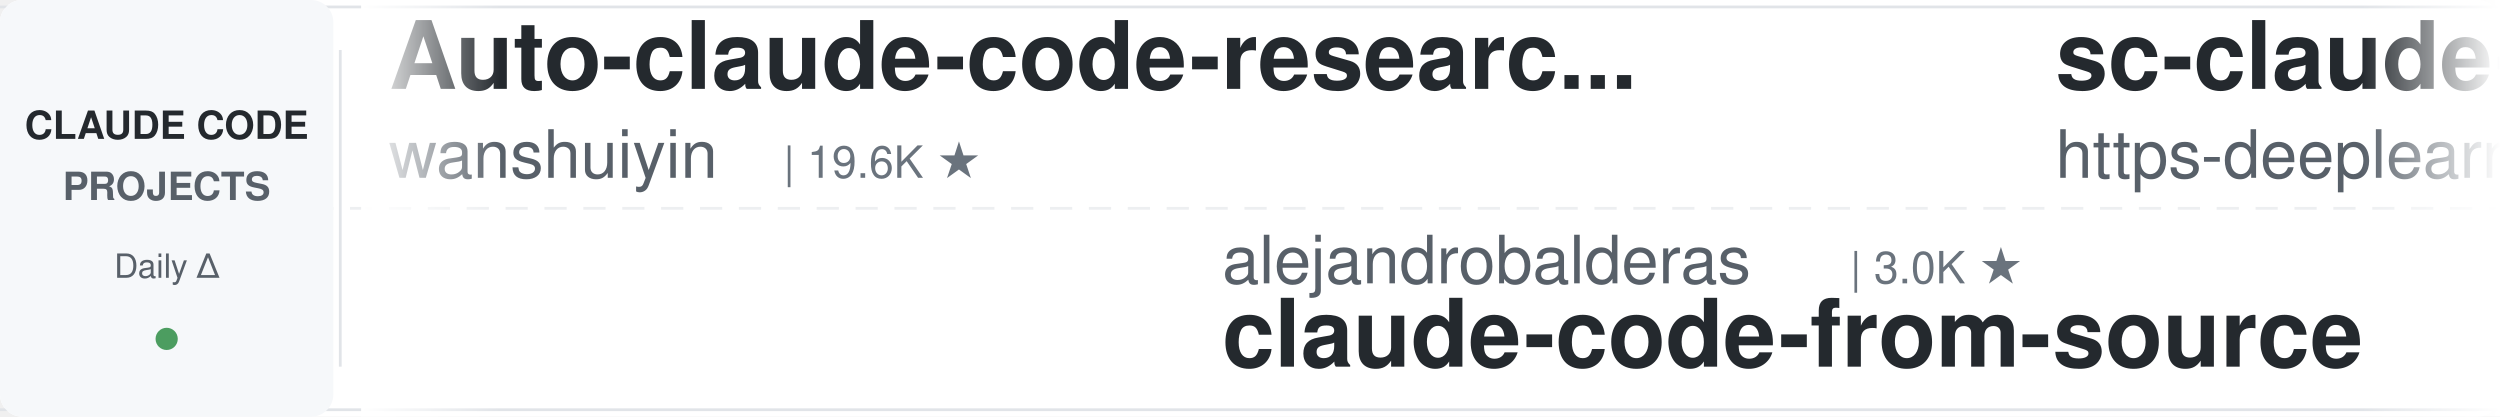
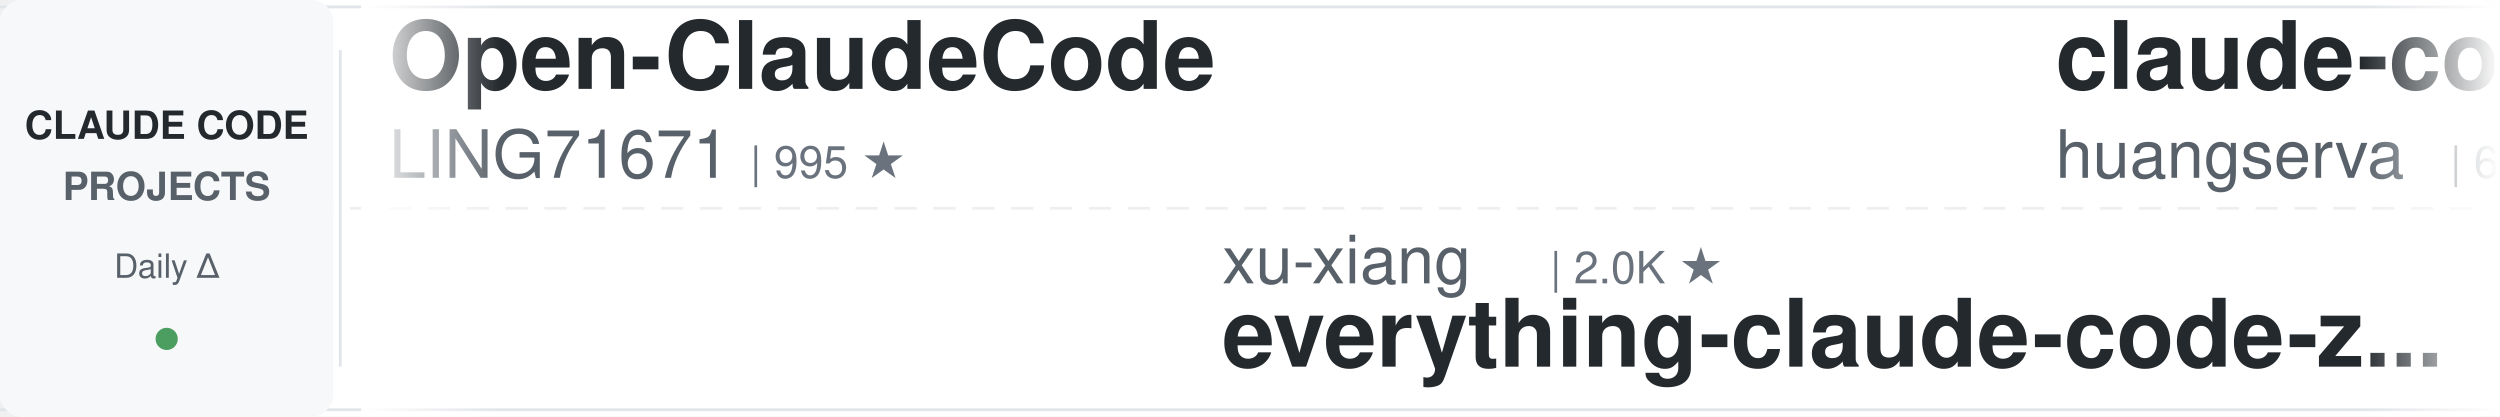
<svg xmlns="http://www.w3.org/2000/svg" width="900" height="150">
  <defs>
    <linearGradient id="leftFade" x1="0%" y1="0%" x2="100%" y2="0%">
      <stop offset="0%" style="stop-color:#ffffff;stop-opacity:1" />
      <stop offset="100%" style="stop-color:#ffffff;stop-opacity:0" />
    </linearGradient>
    <linearGradient id="rightFade" x1="0%" y1="0%" x2="100%" y2="0%">
      <stop offset="0%" style="stop-color:#ffffff;stop-opacity:0" />
      <stop offset="100%" style="stop-color:#ffffff;stop-opacity:1" />
    </linearGradient>
  </defs>
  <rect width="900" height="150" fill="#ffffff" rx="8" />
  <rect x="0" y="2" width="900" height="1" fill="#e1e4e8" />
  <rect x="0" y="147" width="900" height="1" fill="#e1e4e8" />
  <line x1="0" y1="75" x2="900" y2="75" stroke="#e1e4e8" stroke-width="1" stroke-dasharray="8 6" opacity="0.6" />
  <rect x="0" y="0" width="120" height="150" fill="#f6f8fa" rx="8" />
  <text x="60" y="50" font-family="-apple-system, BlinkMacSystemFont, 'Segoe UI', Helvetica, Arial, sans-serif" font-size="14" font-weight="600" fill="#24292e" text-anchor="middle">CLAUDE CODE</text>
  <text x="60" y="72" font-family="-apple-system, BlinkMacSystemFont, 'Segoe UI', Helvetica, Arial, sans-serif" font-size="14" font-weight="600" fill="#586069" text-anchor="middle">PROJECTS</text>
  <text x="60" y="100" font-family="-apple-system, BlinkMacSystemFont, 'Segoe UI', Helvetica, Arial, sans-serif" font-size="12" font-weight="500" fill="#586069" text-anchor="middle">Daily Δ</text>
  <circle cx="60" cy="122" r="4" fill="#22863a" opacity="0.8" />
  <rect x="122" y="18" width="1" height="114" fill="#e1e4e8" />
  <clipPath id="tickerClip">
    <rect x="130" y="0" width="770" height="150" />
  </clipPath>
  <g clip-path="url(#tickerClip)">
    <g id="tickerItems">
      <animateTransform attributeName="transform" attributeType="XML" type="translate" from="0 0" to="-3000 0" dur="54s" repeatCount="indefinite" />
      <g transform="translate(0, 0)">
-         <text x="140" y="32" font-family="-apple-system, BlinkMacSystemFont, 'Segoe UI', Helvetica, Arial, sans-serif" font-size="34" font-weight="600" fill="#24292e">Auto-claude-code-researc...</text>
-         <text x="140" y="64" font-family="-apple-system, BlinkMacSystemFont, 'Segoe UI', Helvetica, Arial, sans-serif" font-size="24" font-weight="400" fill="#586069">wanshuiyin</text>
-         <text x="282" y="64" font-family="-apple-system, BlinkMacSystemFont, 'Segoe UI', Helvetica, Arial, sans-serif" font-size="16" font-weight="500" fill="#6a737d">| 19.6K ★</text>
+         <text x="140" y="32" font-family="-apple-system, BlinkMacSystemFont, 'Segoe UI', Helvetica, Arial, sans-serif" font-size="34" font-weight="600" fill="#24292e">Open-ClaudeCode</text>
+         <text x="140" y="64" font-family="-apple-system, BlinkMacSystemFont, 'Segoe UI', Helvetica, Arial, sans-serif" font-size="24" font-weight="400" fill="#586069">LING71671</text>
+         <text x="270" y="64" font-family="-apple-system, BlinkMacSystemFont, 'Segoe UI', Helvetica, Arial, sans-serif" font-size="16" font-weight="500" fill="#6a737d">| 995 ★</text>
      </g>
      <g transform="translate(300, 0)">
-         <text x="140" y="102" font-family="-apple-system, BlinkMacSystemFont, 'Segoe UI', Helvetica, Arial, sans-serif" font-size="24" font-weight="400" fill="#586069">alejandrobalderas</text>
-         <text x="366" y="102" font-family="-apple-system, BlinkMacSystemFont, 'Segoe UI', Helvetica, Arial, sans-serif" font-size="16" font-weight="500" fill="#6a737d">| 3.0K ★</text>
-         <text x="140" y="132" font-family="-apple-system, BlinkMacSystemFont, 'Segoe UI', Helvetica, Arial, sans-serif" font-size="34" font-weight="600" fill="#24292e">claude-code-from-source</text>
+         <text x="140" y="102" font-family="-apple-system, BlinkMacSystemFont, 'Segoe UI', Helvetica, Arial, sans-serif" font-size="24" font-weight="400" fill="#586069">xu-xiang</text>
+         <text x="258" y="102" font-family="-apple-system, BlinkMacSystemFont, 'Segoe UI', Helvetica, Arial, sans-serif" font-size="16" font-weight="500" fill="#6a737d">| 2.0K ★</text>
+         <text x="140" y="132" font-family="-apple-system, BlinkMacSystemFont, 'Segoe UI', Helvetica, Arial, sans-serif" font-size="34" font-weight="600" fill="#24292e">everything-claude-code-z...</text>
      </g>
      <g transform="translate(600, 0)">
-         <text x="140" y="32" font-family="-apple-system, BlinkMacSystemFont, 'Segoe UI', Helvetica, Arial, sans-serif" font-size="34" font-weight="600" fill="#24292e">sc-claude-code-files</text>
-         <text x="140" y="64" font-family="-apple-system, BlinkMacSystemFont, 'Segoe UI', Helvetica, Arial, sans-serif" font-size="24" font-weight="400" fill="#586069">https-deeplearning-ai</text>
-         <text x="414" y="64" font-family="-apple-system, BlinkMacSystemFont, 'Segoe UI', Helvetica, Arial, sans-serif" font-size="16" font-weight="500" fill="#6a737d">| 566 ★</text>
+         <text x="140" y="32" font-family="-apple-system, BlinkMacSystemFont, 'Segoe UI', Helvetica, Arial, sans-serif" font-size="34" font-weight="600" fill="#24292e">claude-code-cli</text>
+         <text x="140" y="64" font-family="-apple-system, BlinkMacSystemFont, 'Segoe UI', Helvetica, Arial, sans-serif" font-size="24" font-weight="400" fill="#586069">huangserva</text>
+         <text x="282" y="64" font-family="-apple-system, BlinkMacSystemFont, 'Segoe UI', Helvetica, Arial, sans-serif" font-size="16" font-weight="500" fill="#6a737d">| 633 ★</text>
      </g>
      <g transform="translate(900, 0)">
-         <text x="140" y="102" font-family="-apple-system, BlinkMacSystemFont, 'Segoe UI', Helvetica, Arial, sans-serif" font-size="24" font-weight="400" fill="#586069">Piebald-AI</text>
-         <text x="282" y="102" font-family="-apple-system, BlinkMacSystemFont, 'Segoe UI', Helvetica, Arial, sans-serif" font-size="16" font-weight="500" fill="#6a737d">| 13.2K ★</text>
-         <text x="140" y="132" font-family="-apple-system, BlinkMacSystemFont, 'Segoe UI', Helvetica, Arial, sans-serif" font-size="34" font-weight="600" fill="#24292e">claude-code-system-promp...</text>
+         <text x="140" y="102" font-family="-apple-system, BlinkMacSystemFont, 'Segoe UI', Helvetica, Arial, sans-serif" font-size="24" font-weight="400" fill="#586069">pedrohcgs</text>
+         <text x="270" y="102" font-family="-apple-system, BlinkMacSystemFont, 'Segoe UI', Helvetica, Arial, sans-serif" font-size="16" font-weight="500" fill="#6a737d">| 1.7K ★</text>
+         <text x="140" y="132" font-family="-apple-system, BlinkMacSystemFont, 'Segoe UI', Helvetica, Arial, sans-serif" font-size="34" font-weight="600" fill="#24292e">claude-code-my-workflow</text>
      </g>
      <g transform="translate(1200, 0)">
-         <text x="140" y="32" font-family="-apple-system, BlinkMacSystemFont, 'Segoe UI', Helvetica, Arial, sans-serif" font-size="34" font-weight="600" fill="#24292e">claude-code-harness</text>
-         <text x="140" y="64" font-family="-apple-system, BlinkMacSystemFont, 'Segoe UI', Helvetica, Arial, sans-serif" font-size="24" font-weight="400" fill="#586069">Chachamaru127</text>
-         <text x="318" y="64" font-family="-apple-system, BlinkMacSystemFont, 'Segoe UI', Helvetica, Arial, sans-serif" font-size="16" font-weight="500" fill="#6a737d">| 3.2K ★</text>
+         <text x="140" y="32" font-family="-apple-system, BlinkMacSystemFont, 'Segoe UI', Helvetica, Arial, sans-serif" font-size="34" font-weight="600" fill="#24292e">claude-code-source-build</text>
+         <text x="140" y="64" font-family="-apple-system, BlinkMacSystemFont, 'Segoe UI', Helvetica, Arial, sans-serif" font-size="24" font-weight="400" fill="#586069">andrew-kramer-inno</text>
+         <text x="378" y="64" font-family="-apple-system, BlinkMacSystemFont, 'Segoe UI', Helvetica, Arial, sans-serif" font-size="16" font-weight="500" fill="#6a737d">| 597 ★</text>
      </g>
      <g transform="translate(1500, 0)">
-         <text x="140" y="102" font-family="-apple-system, BlinkMacSystemFont, 'Segoe UI', Helvetica, Arial, sans-serif" font-size="24" font-weight="400" fill="#586069">overwirehq</text>
-         <text x="282" y="102" font-family="-apple-system, BlinkMacSystemFont, 'Segoe UI', Helvetica, Arial, sans-serif" font-size="16" font-weight="500" fill="#6a737d">| 2.8K ★</text>
-         <text x="140" y="132" font-family="-apple-system, BlinkMacSystemFont, 'Segoe UI', Helvetica, Arial, sans-serif" font-size="34" font-weight="600" fill="#24292e">claude-code-telegram</text>
+         <text x="140" y="102" font-family="-apple-system, BlinkMacSystemFont, 'Segoe UI', Helvetica, Arial, sans-serif" font-size="24" font-weight="400" fill="#586069">luyao618</text>
+         <text x="258" y="102" font-family="-apple-system, BlinkMacSystemFont, 'Segoe UI', Helvetica, Arial, sans-serif" font-size="16" font-weight="500" fill="#6a737d">| 1.7K ★</text>
+         <text x="140" y="132" font-family="-apple-system, BlinkMacSystemFont, 'Segoe UI', Helvetica, Arial, sans-serif" font-size="34" font-weight="600" fill="#24292e">Claude-Code-Source-Study</text>
      </g>
      <g transform="translate(1800, 0)">
-         <text x="140" y="32" font-family="-apple-system, BlinkMacSystemFont, 'Segoe UI', Helvetica, Arial, sans-serif" font-size="34" font-weight="600" fill="#24292e">claude-code-skills</text>
-         <text x="140" y="64" font-family="-apple-system, BlinkMacSystemFont, 'Segoe UI', Helvetica, Arial, sans-serif" font-size="24" font-weight="400" fill="#586069">daymade</text>
-         <text x="246" y="64" font-family="-apple-system, BlinkMacSystemFont, 'Segoe UI', Helvetica, Arial, sans-serif" font-size="16" font-weight="500" fill="#6a737d">| 1.5K ★</text>
+         <text x="140" y="32" font-family="-apple-system, BlinkMacSystemFont, 'Segoe UI', Helvetica, Arial, sans-serif" font-size="34" font-weight="600" fill="#24292e">claude-code-video-toolki...</text>
+         <text x="140" y="64" font-family="-apple-system, BlinkMacSystemFont, 'Segoe UI', Helvetica, Arial, sans-serif" font-size="24" font-weight="400" fill="#586069">digitalsamba</text>
+         <text x="306" y="64" font-family="-apple-system, BlinkMacSystemFont, 'Segoe UI', Helvetica, Arial, sans-serif" font-size="16" font-weight="500" fill="#6a737d">| 2.7K ★</text>
      </g>
      <g transform="translate(2100, 0)">
-         <text x="140" y="102" font-family="-apple-system, BlinkMacSystemFont, 'Segoe UI', Helvetica, Arial, sans-serif" font-size="24" font-weight="400" fill="#586069">OneRedOak</text>
-         <text x="270" y="102" font-family="-apple-system, BlinkMacSystemFont, 'Segoe UI', Helvetica, Arial, sans-serif" font-size="16" font-weight="500" fill="#6a737d">| 3.9K ★</text>
-         <text x="140" y="132" font-family="-apple-system, BlinkMacSystemFont, 'Segoe UI', Helvetica, Arial, sans-serif" font-size="34" font-weight="600" fill="#24292e">claude-code-workflows</text>
+         <text x="140" y="102" font-family="-apple-system, BlinkMacSystemFont, 'Segoe UI', Helvetica, Arial, sans-serif" font-size="24" font-weight="400" fill="#586069">zebbern</text>
+         <text x="246" y="102" font-family="-apple-system, BlinkMacSystemFont, 'Segoe UI', Helvetica, Arial, sans-serif" font-size="16" font-weight="500" fill="#6a737d">| 4.7K ★</text>
+         <text x="140" y="132" font-family="-apple-system, BlinkMacSystemFont, 'Segoe UI', Helvetica, Arial, sans-serif" font-size="34" font-weight="600" fill="#24292e">claude-code-guide</text>
      </g>
      <g transform="translate(2400, 0)">
-         <text x="140" y="32" font-family="-apple-system, BlinkMacSystemFont, 'Segoe UI', Helvetica, Arial, sans-serif" font-size="34" font-weight="600" fill="#24292e">claude-code-source</text>
-         <text x="140" y="64" font-family="-apple-system, BlinkMacSystemFont, 'Segoe UI', Helvetica, Arial, sans-serif" font-size="24" font-weight="400" fill="#586069">hangsman</text>
-         <text x="258" y="64" font-family="-apple-system, BlinkMacSystemFont, 'Segoe UI', Helvetica, Arial, sans-serif" font-size="16" font-weight="500" fill="#6a737d">| 798 ★</text>
+         <text x="140" y="32" font-family="-apple-system, BlinkMacSystemFont, 'Segoe UI', Helvetica, Arial, sans-serif" font-size="34" font-weight="600" fill="#24292e">claude-code-prompts</text>
+         <text x="140" y="64" font-family="-apple-system, BlinkMacSystemFont, 'Segoe UI', Helvetica, Arial, sans-serif" font-size="24" font-weight="400" fill="#586069">repowise-dev</text>
+         <text x="306" y="64" font-family="-apple-system, BlinkMacSystemFont, 'Segoe UI', Helvetica, Arial, sans-serif" font-size="16" font-weight="500" fill="#6a737d">| 1.2K ★</text>
      </g>
      <g transform="translate(2700, 0)">
-         <text x="140" y="102" font-family="-apple-system, BlinkMacSystemFont, 'Segoe UI', Helvetica, Arial, sans-serif" font-size="24" font-weight="400" fill="#586069">centminmod</text>
-         <text x="282" y="102" font-family="-apple-system, BlinkMacSystemFont, 'Segoe UI', Helvetica, Arial, sans-serif" font-size="16" font-weight="500" fill="#6a737d">| 2.7K ★</text>
-         <text x="140" y="132" font-family="-apple-system, BlinkMacSystemFont, 'Segoe UI', Helvetica, Arial, sans-serif" font-size="34" font-weight="600" fill="#24292e">my-claude-code-setup</text>
+         <text x="140" y="102" font-family="-apple-system, BlinkMacSystemFont, 'Segoe UI', Helvetica, Arial, sans-serif" font-size="24" font-weight="400" fill="#586069">Donchitos</text>
+         <text x="270" y="102" font-family="-apple-system, BlinkMacSystemFont, 'Segoe UI', Helvetica, Arial, sans-serif" font-size="16" font-weight="500" fill="#6a737d">| 40.6K ★</text>
+         <text x="140" y="132" font-family="-apple-system, BlinkMacSystemFont, 'Segoe UI', Helvetica, Arial, sans-serif" font-size="34" font-weight="600" fill="#24292e">Claude-Code-Game-Studios</text>
      </g>
      <g transform="translate(3000, 0)">
-         <text x="140" y="32" font-family="-apple-system, BlinkMacSystemFont, 'Segoe UI', Helvetica, Arial, sans-serif" font-size="34" font-weight="600" fill="#24292e">Auto-claude-code-researc...</text>
-         <text x="140" y="64" font-family="-apple-system, BlinkMacSystemFont, 'Segoe UI', Helvetica, Arial, sans-serif" font-size="24" font-weight="400" fill="#586069">wanshuiyin</text>
-         <text x="282" y="64" font-family="-apple-system, BlinkMacSystemFont, 'Segoe UI', Helvetica, Arial, sans-serif" font-size="16" font-weight="500" fill="#6a737d">| 19.6K ★</text>
+         <text x="140" y="32" font-family="-apple-system, BlinkMacSystemFont, 'Segoe UI', Helvetica, Arial, sans-serif" font-size="34" font-weight="600" fill="#24292e">Open-ClaudeCode</text>
+         <text x="140" y="64" font-family="-apple-system, BlinkMacSystemFont, 'Segoe UI', Helvetica, Arial, sans-serif" font-size="24" font-weight="400" fill="#586069">LING71671</text>
+         <text x="270" y="64" font-family="-apple-system, BlinkMacSystemFont, 'Segoe UI', Helvetica, Arial, sans-serif" font-size="16" font-weight="500" fill="#6a737d">| 995 ★</text>
      </g>
      <g transform="translate(3300, 0)">
-         <text x="140" y="102" font-family="-apple-system, BlinkMacSystemFont, 'Segoe UI', Helvetica, Arial, sans-serif" font-size="24" font-weight="400" fill="#586069">alejandrobalderas</text>
-         <text x="366" y="102" font-family="-apple-system, BlinkMacSystemFont, 'Segoe UI', Helvetica, Arial, sans-serif" font-size="16" font-weight="500" fill="#6a737d">| 3.0K ★</text>
-         <text x="140" y="132" font-family="-apple-system, BlinkMacSystemFont, 'Segoe UI', Helvetica, Arial, sans-serif" font-size="34" font-weight="600" fill="#24292e">claude-code-from-source</text>
+         <text x="140" y="102" font-family="-apple-system, BlinkMacSystemFont, 'Segoe UI', Helvetica, Arial, sans-serif" font-size="24" font-weight="400" fill="#586069">xu-xiang</text>
+         <text x="258" y="102" font-family="-apple-system, BlinkMacSystemFont, 'Segoe UI', Helvetica, Arial, sans-serif" font-size="16" font-weight="500" fill="#6a737d">| 2.0K ★</text>
+         <text x="140" y="132" font-family="-apple-system, BlinkMacSystemFont, 'Segoe UI', Helvetica, Arial, sans-serif" font-size="34" font-weight="600" fill="#24292e">everything-claude-code-z...</text>
      </g>
      <g transform="translate(3600, 0)">
-         <text x="140" y="32" font-family="-apple-system, BlinkMacSystemFont, 'Segoe UI', Helvetica, Arial, sans-serif" font-size="34" font-weight="600" fill="#24292e">sc-claude-code-files</text>
-         <text x="140" y="64" font-family="-apple-system, BlinkMacSystemFont, 'Segoe UI', Helvetica, Arial, sans-serif" font-size="24" font-weight="400" fill="#586069">https-deeplearning-ai</text>
-         <text x="414" y="64" font-family="-apple-system, BlinkMacSystemFont, 'Segoe UI', Helvetica, Arial, sans-serif" font-size="16" font-weight="500" fill="#6a737d">| 566 ★</text>
+         <text x="140" y="32" font-family="-apple-system, BlinkMacSystemFont, 'Segoe UI', Helvetica, Arial, sans-serif" font-size="34" font-weight="600" fill="#24292e">claude-code-cli</text>
+         <text x="140" y="64" font-family="-apple-system, BlinkMacSystemFont, 'Segoe UI', Helvetica, Arial, sans-serif" font-size="24" font-weight="400" fill="#586069">huangserva</text>
+         <text x="282" y="64" font-family="-apple-system, BlinkMacSystemFont, 'Segoe UI', Helvetica, Arial, sans-serif" font-size="16" font-weight="500" fill="#6a737d">| 633 ★</text>
      </g>
      <g transform="translate(3900, 0)">
-         <text x="140" y="102" font-family="-apple-system, BlinkMacSystemFont, 'Segoe UI', Helvetica, Arial, sans-serif" font-size="24" font-weight="400" fill="#586069">Piebald-AI</text>
-         <text x="282" y="102" font-family="-apple-system, BlinkMacSystemFont, 'Segoe UI', Helvetica, Arial, sans-serif" font-size="16" font-weight="500" fill="#6a737d">| 13.2K ★</text>
-         <text x="140" y="132" font-family="-apple-system, BlinkMacSystemFont, 'Segoe UI', Helvetica, Arial, sans-serif" font-size="34" font-weight="600" fill="#24292e">claude-code-system-promp...</text>
+         <text x="140" y="102" font-family="-apple-system, BlinkMacSystemFont, 'Segoe UI', Helvetica, Arial, sans-serif" font-size="24" font-weight="400" fill="#586069">pedrohcgs</text>
+         <text x="270" y="102" font-family="-apple-system, BlinkMacSystemFont, 'Segoe UI', Helvetica, Arial, sans-serif" font-size="16" font-weight="500" fill="#6a737d">| 1.7K ★</text>
+         <text x="140" y="132" font-family="-apple-system, BlinkMacSystemFont, 'Segoe UI', Helvetica, Arial, sans-serif" font-size="34" font-weight="600" fill="#24292e">claude-code-my-workflow</text>
      </g>
    </g>
  </g>
  <rect x="130" y="0" width="50" height="150" fill="url(#leftFade)" />
  <rect x="850" y="0" width="50" height="150" fill="url(#rightFade)" />
</svg>
